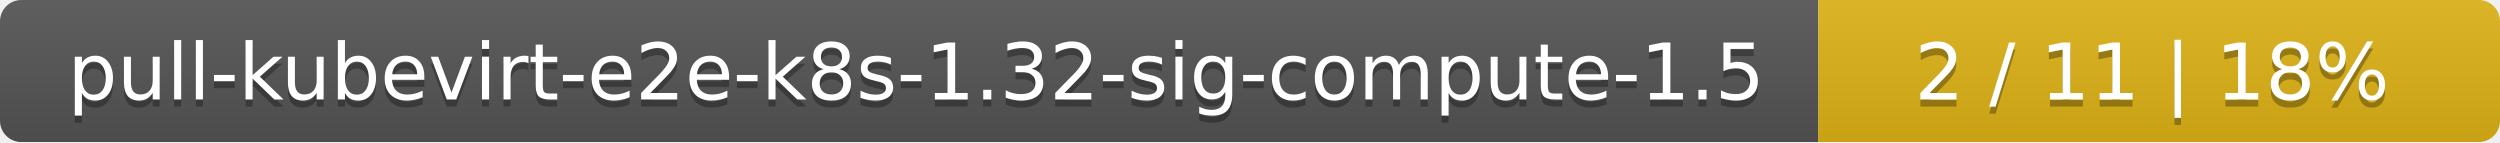
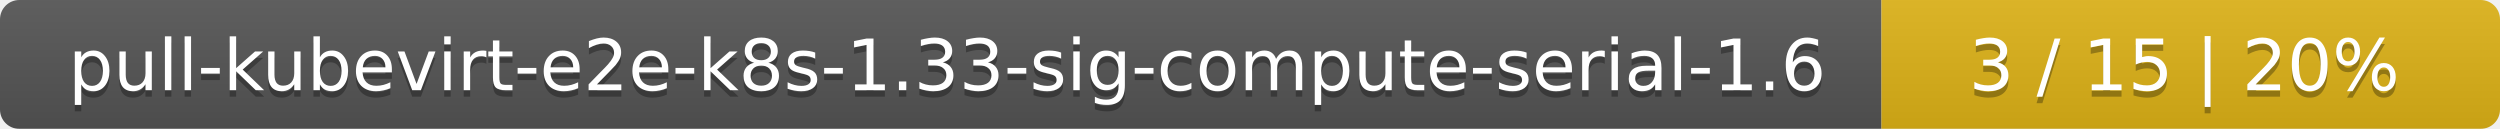
- <svg xmlns="http://www.w3.org/2000/svg" width="352" height="20">
+ <svg xmlns="http://www.w3.org/2000/svg" width="388" height="20">
  <linearGradient id="smooth" x2="0" y2="100%">
    <stop offset="0" stop-color="#bbb" stop-opacity=".1" />
    <stop offset="1" stop-opacity=".1" />
  </linearGradient>
  <mask id="round">
-     <rect width="352" height="20" rx="3" fill="#fff" />
+     <rect width="388" height="20" rx="3" fill="#fff" />
  </mask>
  <g mask="url(#round)">
-     <rect width="256" height="20" fill="#555" />
-     <rect x="256" width="96" height="20" fill="#dfb317" />
-     <rect width="352" height="20" fill="url(#smooth)" />
+     <rect width="292" height="20" fill="#555" />
+     <rect x="292" width="96" height="20" fill="#dfb317" />
+     <rect width="388" height="20" fill="url(#smooth)" />
  </g>
  <g fill="#fff" text-anchor="middle" font-family="DejaVu Sans,Verdana,Geneva,sans-serif" font-size="11">
-     <text x="129" y="15" fill="#010101" fill-opacity=".3">pull-kubevirt-e2e-k8s-1.32-sig-compute-1.5</text>
-     <text x="129" y="14">pull-kubevirt-e2e-k8s-1.32-sig-compute-1.5</text>
-     <text x="303" y="15" fill="#010101" fill-opacity=".3">2 / 11    |    18%</text>
-     <text x="303" y="14">2 / 11    |    18%</text>
+     <text x="147" y="15" fill="#010101" fill-opacity=".3">pull-kubevirt-e2e-k8s-1.33-sig-compute-serial-1.6</text>
+     <text x="147" y="14">pull-kubevirt-e2e-k8s-1.33-sig-compute-serial-1.6</text>
+     <text x="339" y="15" fill="#010101" fill-opacity=".3">3 / 15    |    20%</text>
+     <text x="339" y="14">3 / 15    |    20%</text>
  </g>
</svg>
